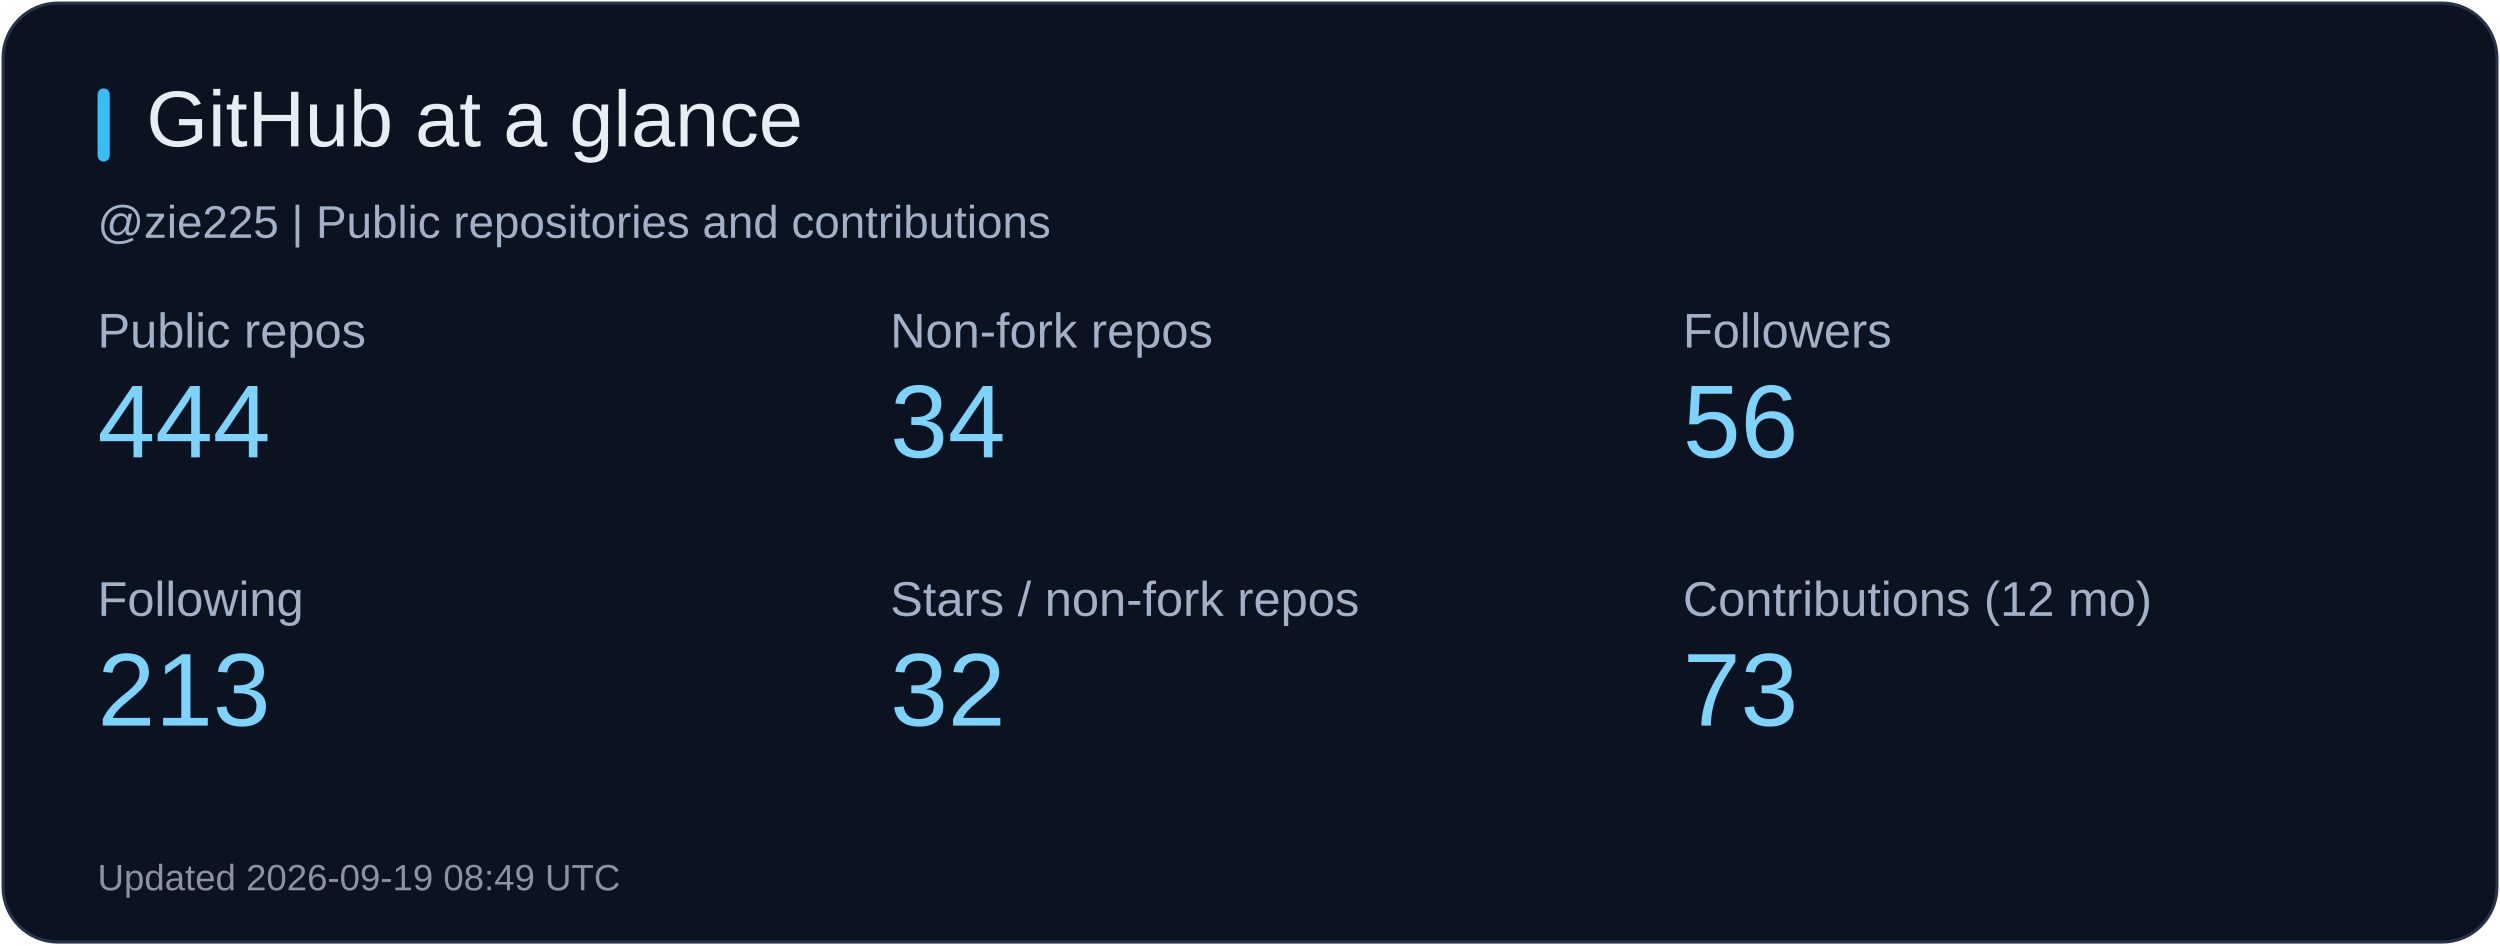
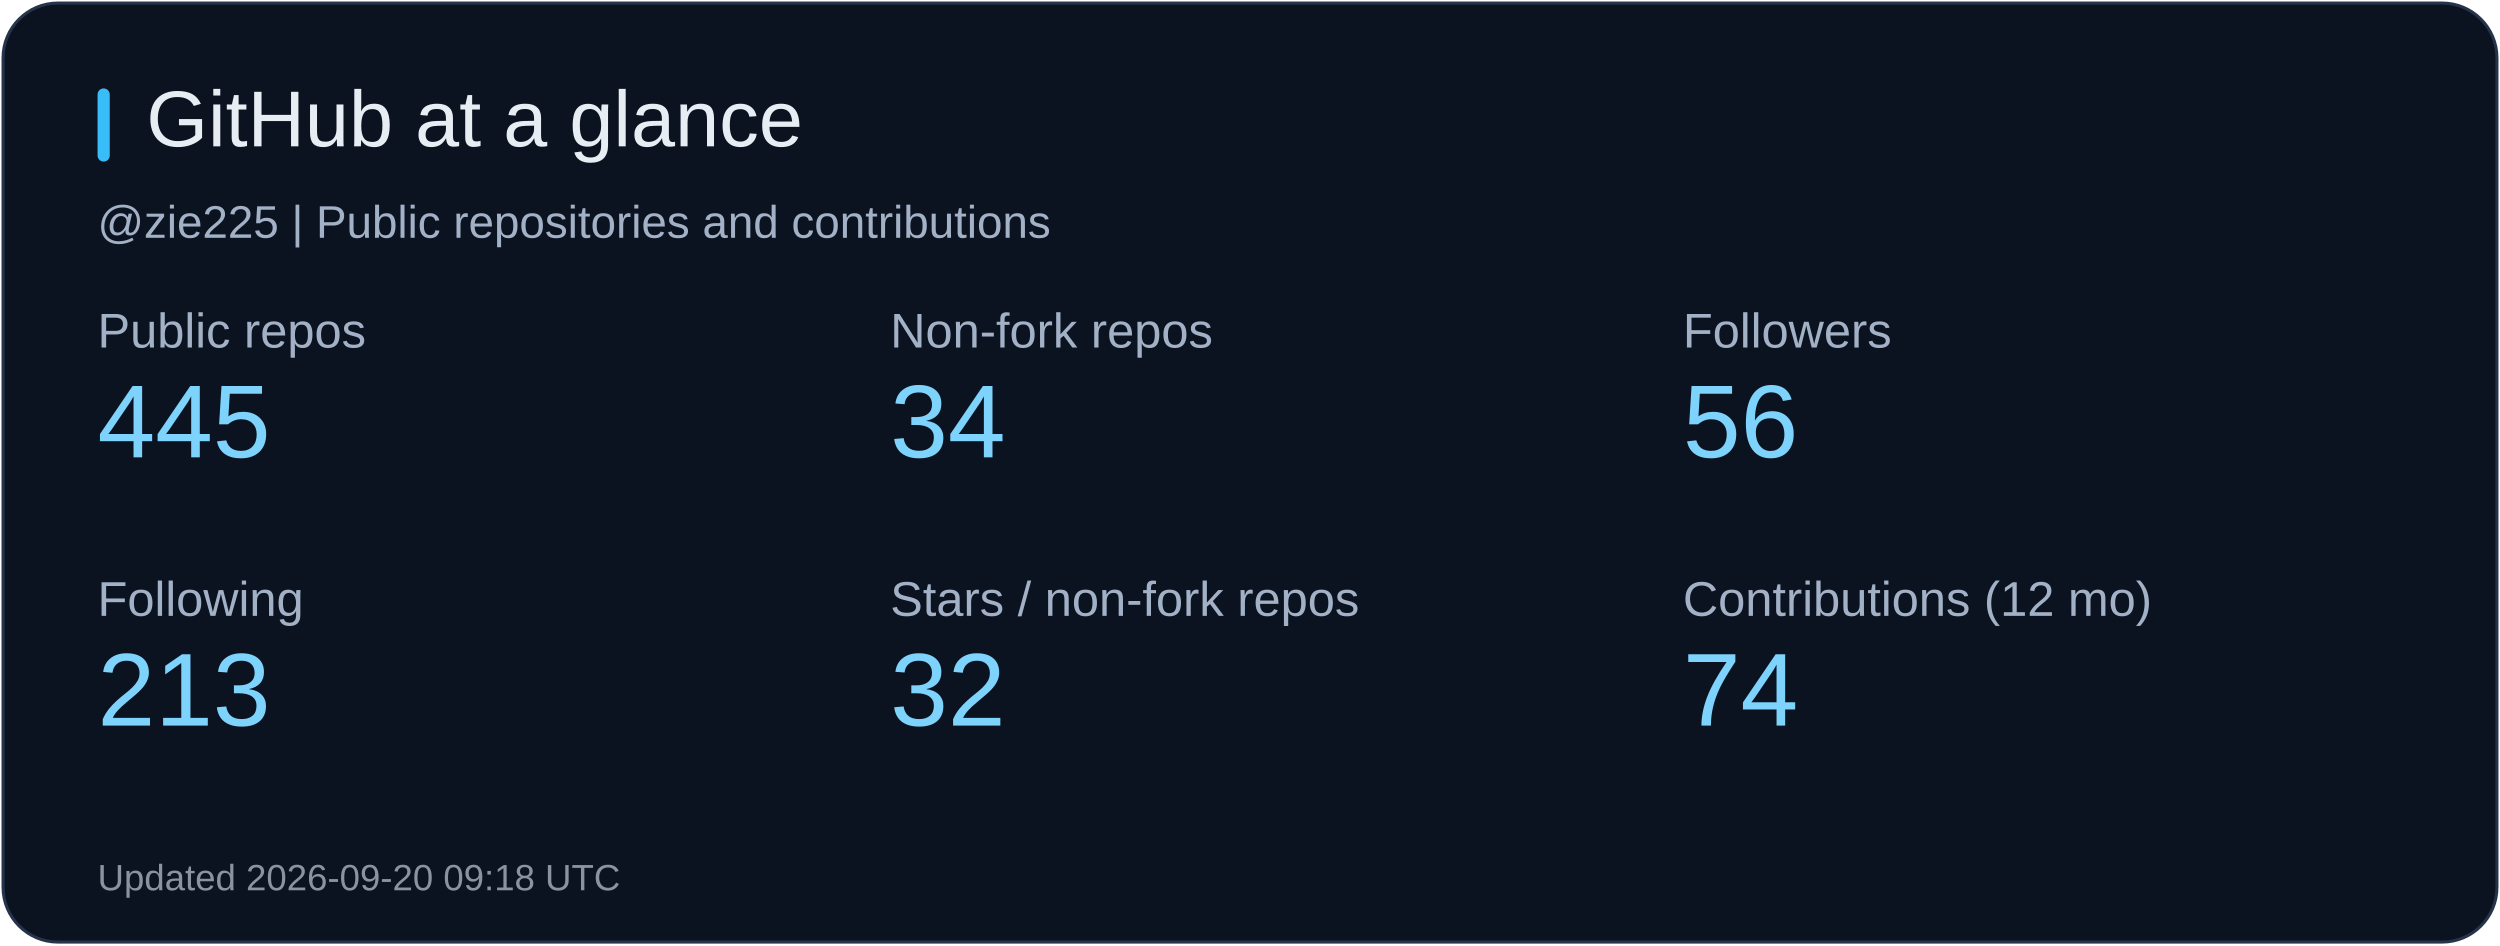
<svg xmlns="http://www.w3.org/2000/svg" width="820" height="310" viewBox="0 0 820 310" role="img" aria-label="GitHub at a glance">
  <rect x="1" y="1" width="818" height="308" rx="18" fill="#0b1220" stroke="#26344b" />
  <rect x="32" y="29" width="4" height="24" rx="2" fill="#38bdf8" />
  <text x="48" y="48" fill="#e6edf3" font-size="26" font-family="Arial, sans-serif">GitHub at a glance</text>
  <text x="32" y="78" fill="#a2b1c6" font-size="15" font-family="Arial, sans-serif">@zie225 | Public repositories and contributions</text>
  <text x="32" y="114" fill="#a2b1c6" font-size="16" font-family="Arial, sans-serif">Public repos</text>
-   <text x="32" y="150" fill="#7dd3fc" font-size="34" font-family="Arial, sans-serif">444</text>
+   <text x="32" y="150" fill="#7dd3fc" font-size="34" font-family="Arial, sans-serif">445</text>
  <text x="292" y="114" fill="#a2b1c6" font-size="16" font-family="Arial, sans-serif">Non-fork repos</text>
  <text x="292" y="150" fill="#7dd3fc" font-size="34" font-family="Arial, sans-serif">34</text>
  <text x="552" y="114" fill="#a2b1c6" font-size="16" font-family="Arial, sans-serif">Followers</text>
  <text x="552" y="150" fill="#7dd3fc" font-size="34" font-family="Arial, sans-serif">56</text>
  <text x="32" y="202" fill="#a2b1c6" font-size="16" font-family="Arial, sans-serif">Following</text>
  <text x="32" y="238" fill="#7dd3fc" font-size="34" font-family="Arial, sans-serif">213</text>
  <text x="292" y="202" fill="#a2b1c6" font-size="16" font-family="Arial, sans-serif">Stars / non-fork repos</text>
  <text x="292" y="238" fill="#7dd3fc" font-size="34" font-family="Arial, sans-serif">32</text>
  <text x="552" y="202" fill="#a2b1c6" font-size="16" font-family="Arial, sans-serif">Contributions (12 mo)</text>
-   <text x="552" y="238" fill="#7dd3fc" font-size="34" font-family="Arial, sans-serif">73</text>
-   <text x="32" y="292" fill="#8b949e" font-size="12" font-family="Arial, sans-serif">Updated 2026-09-19 08:49 UTC</text>
+   <text x="552" y="238" fill="#7dd3fc" font-size="34" font-family="Arial, sans-serif">74</text>
+   <text x="32" y="292" fill="#8b949e" font-size="12" font-family="Arial, sans-serif">Updated 2026-09-20 09:18 UTC</text>
</svg>
